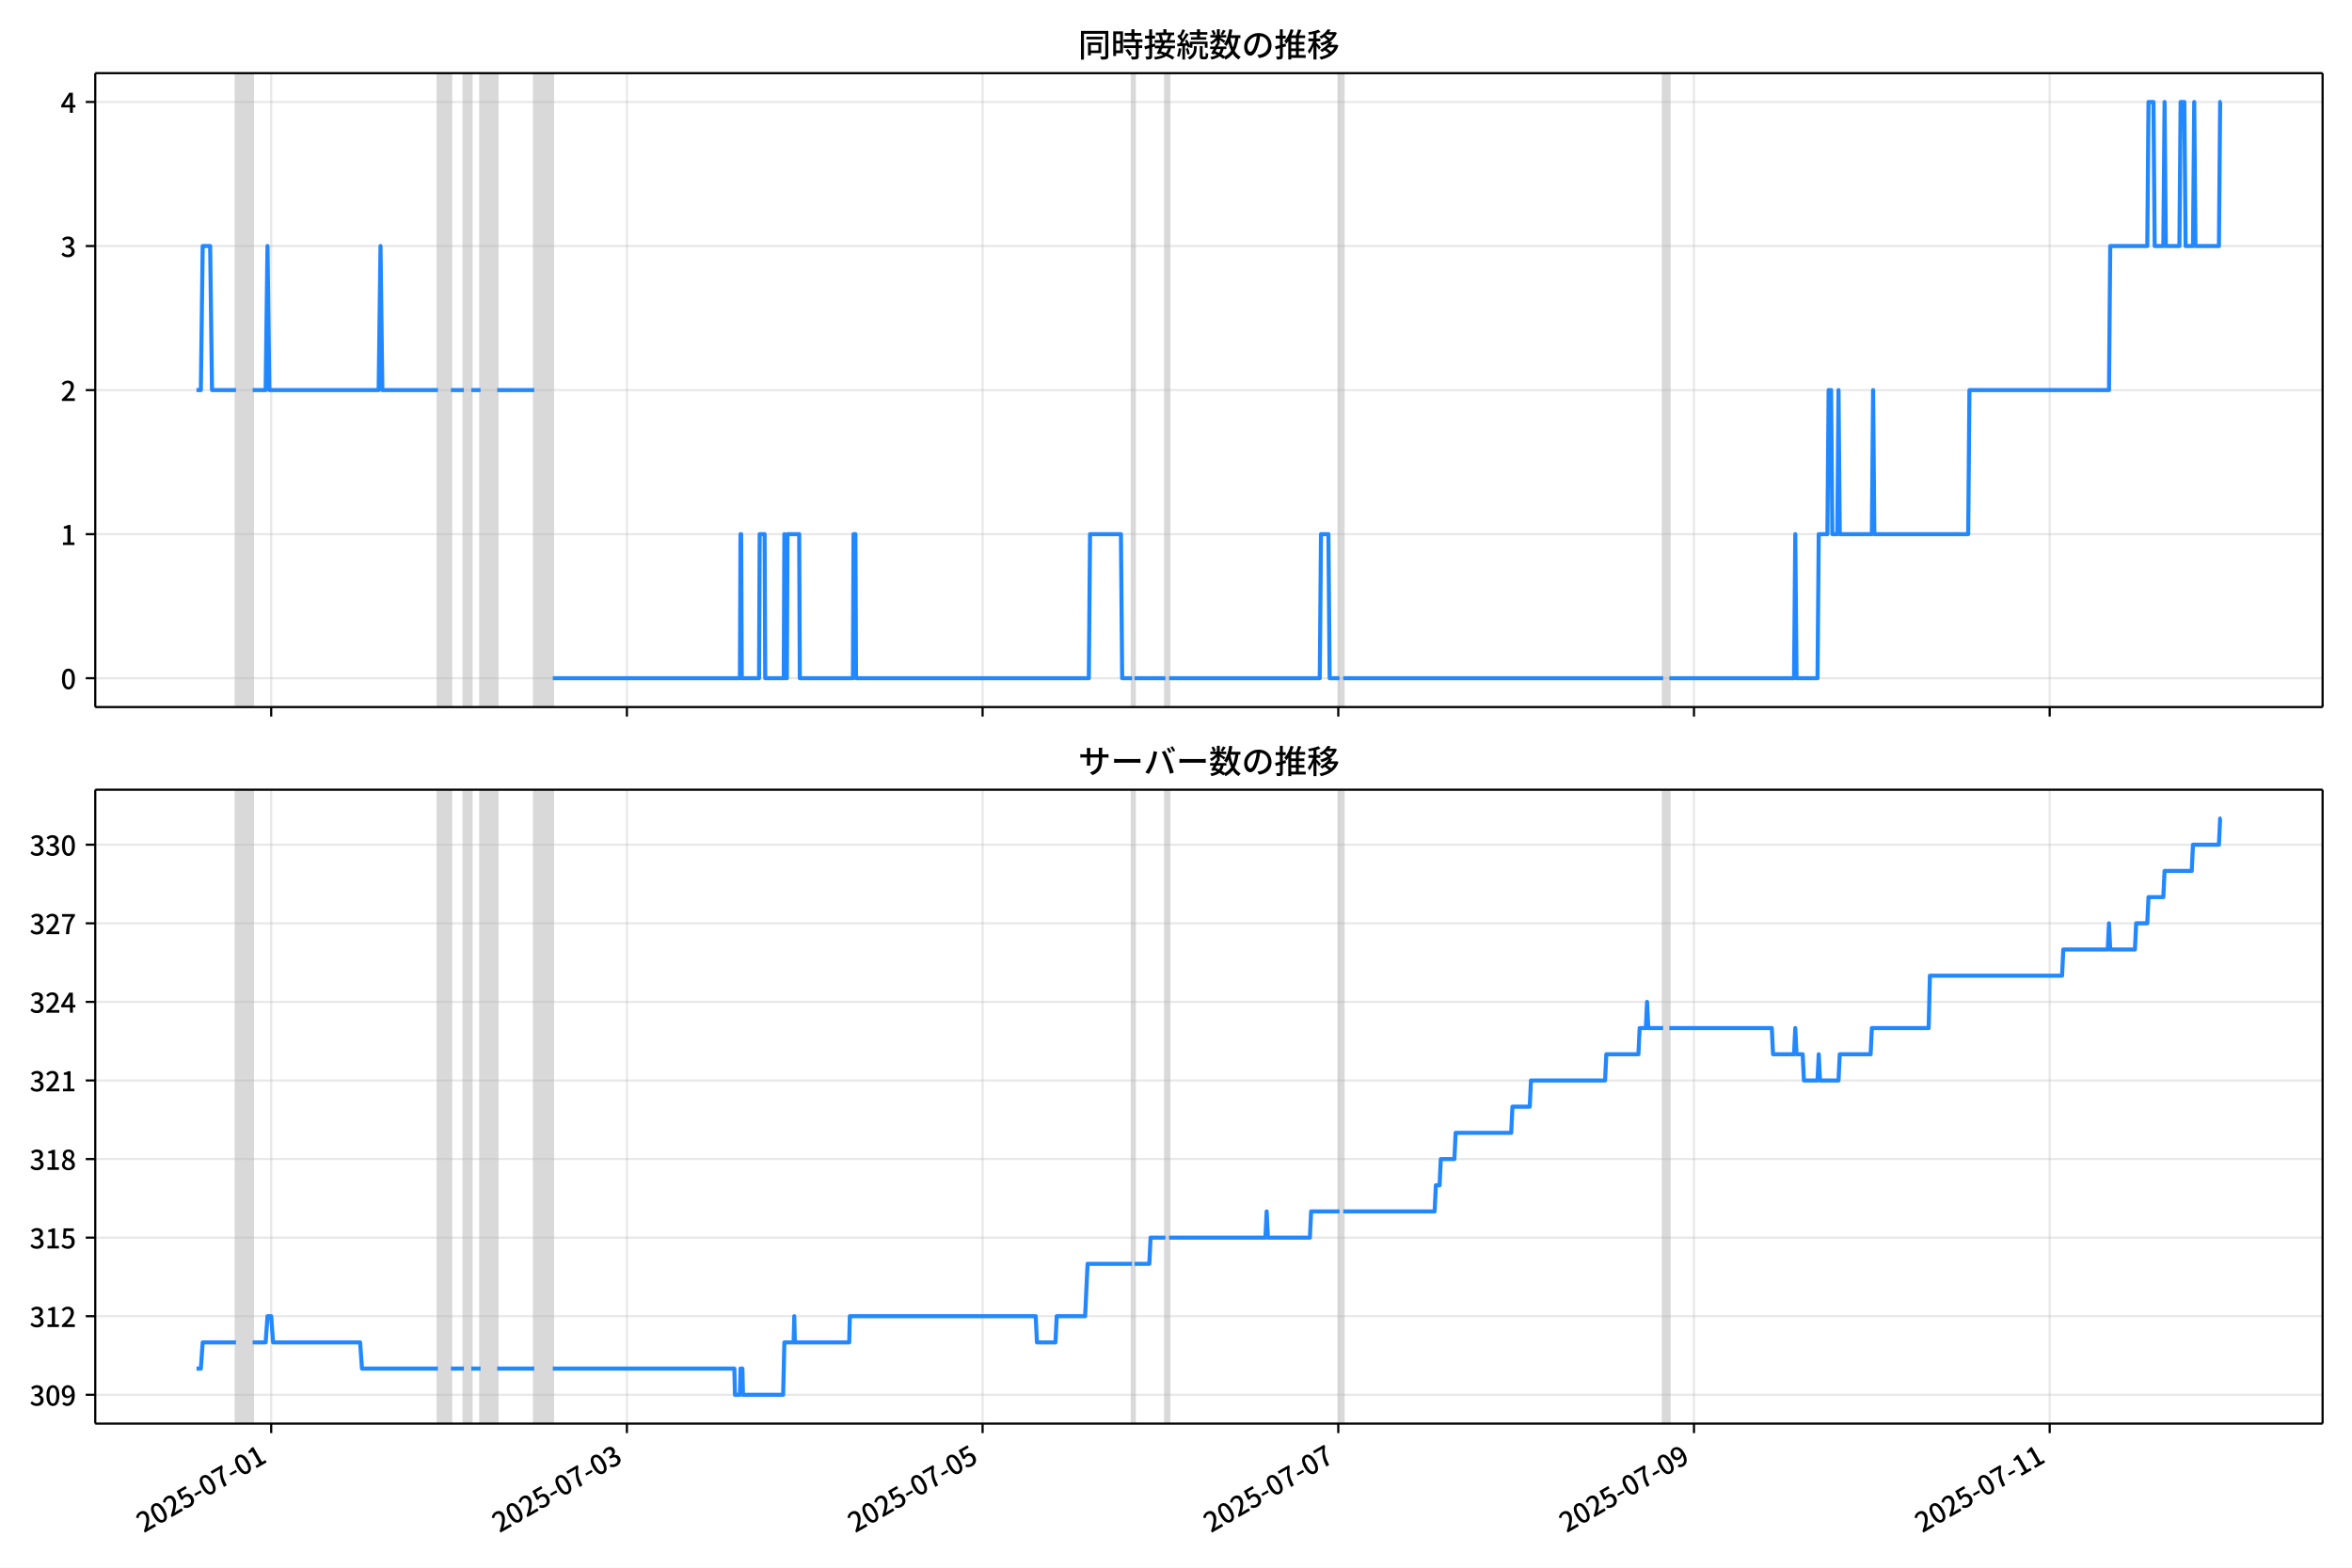
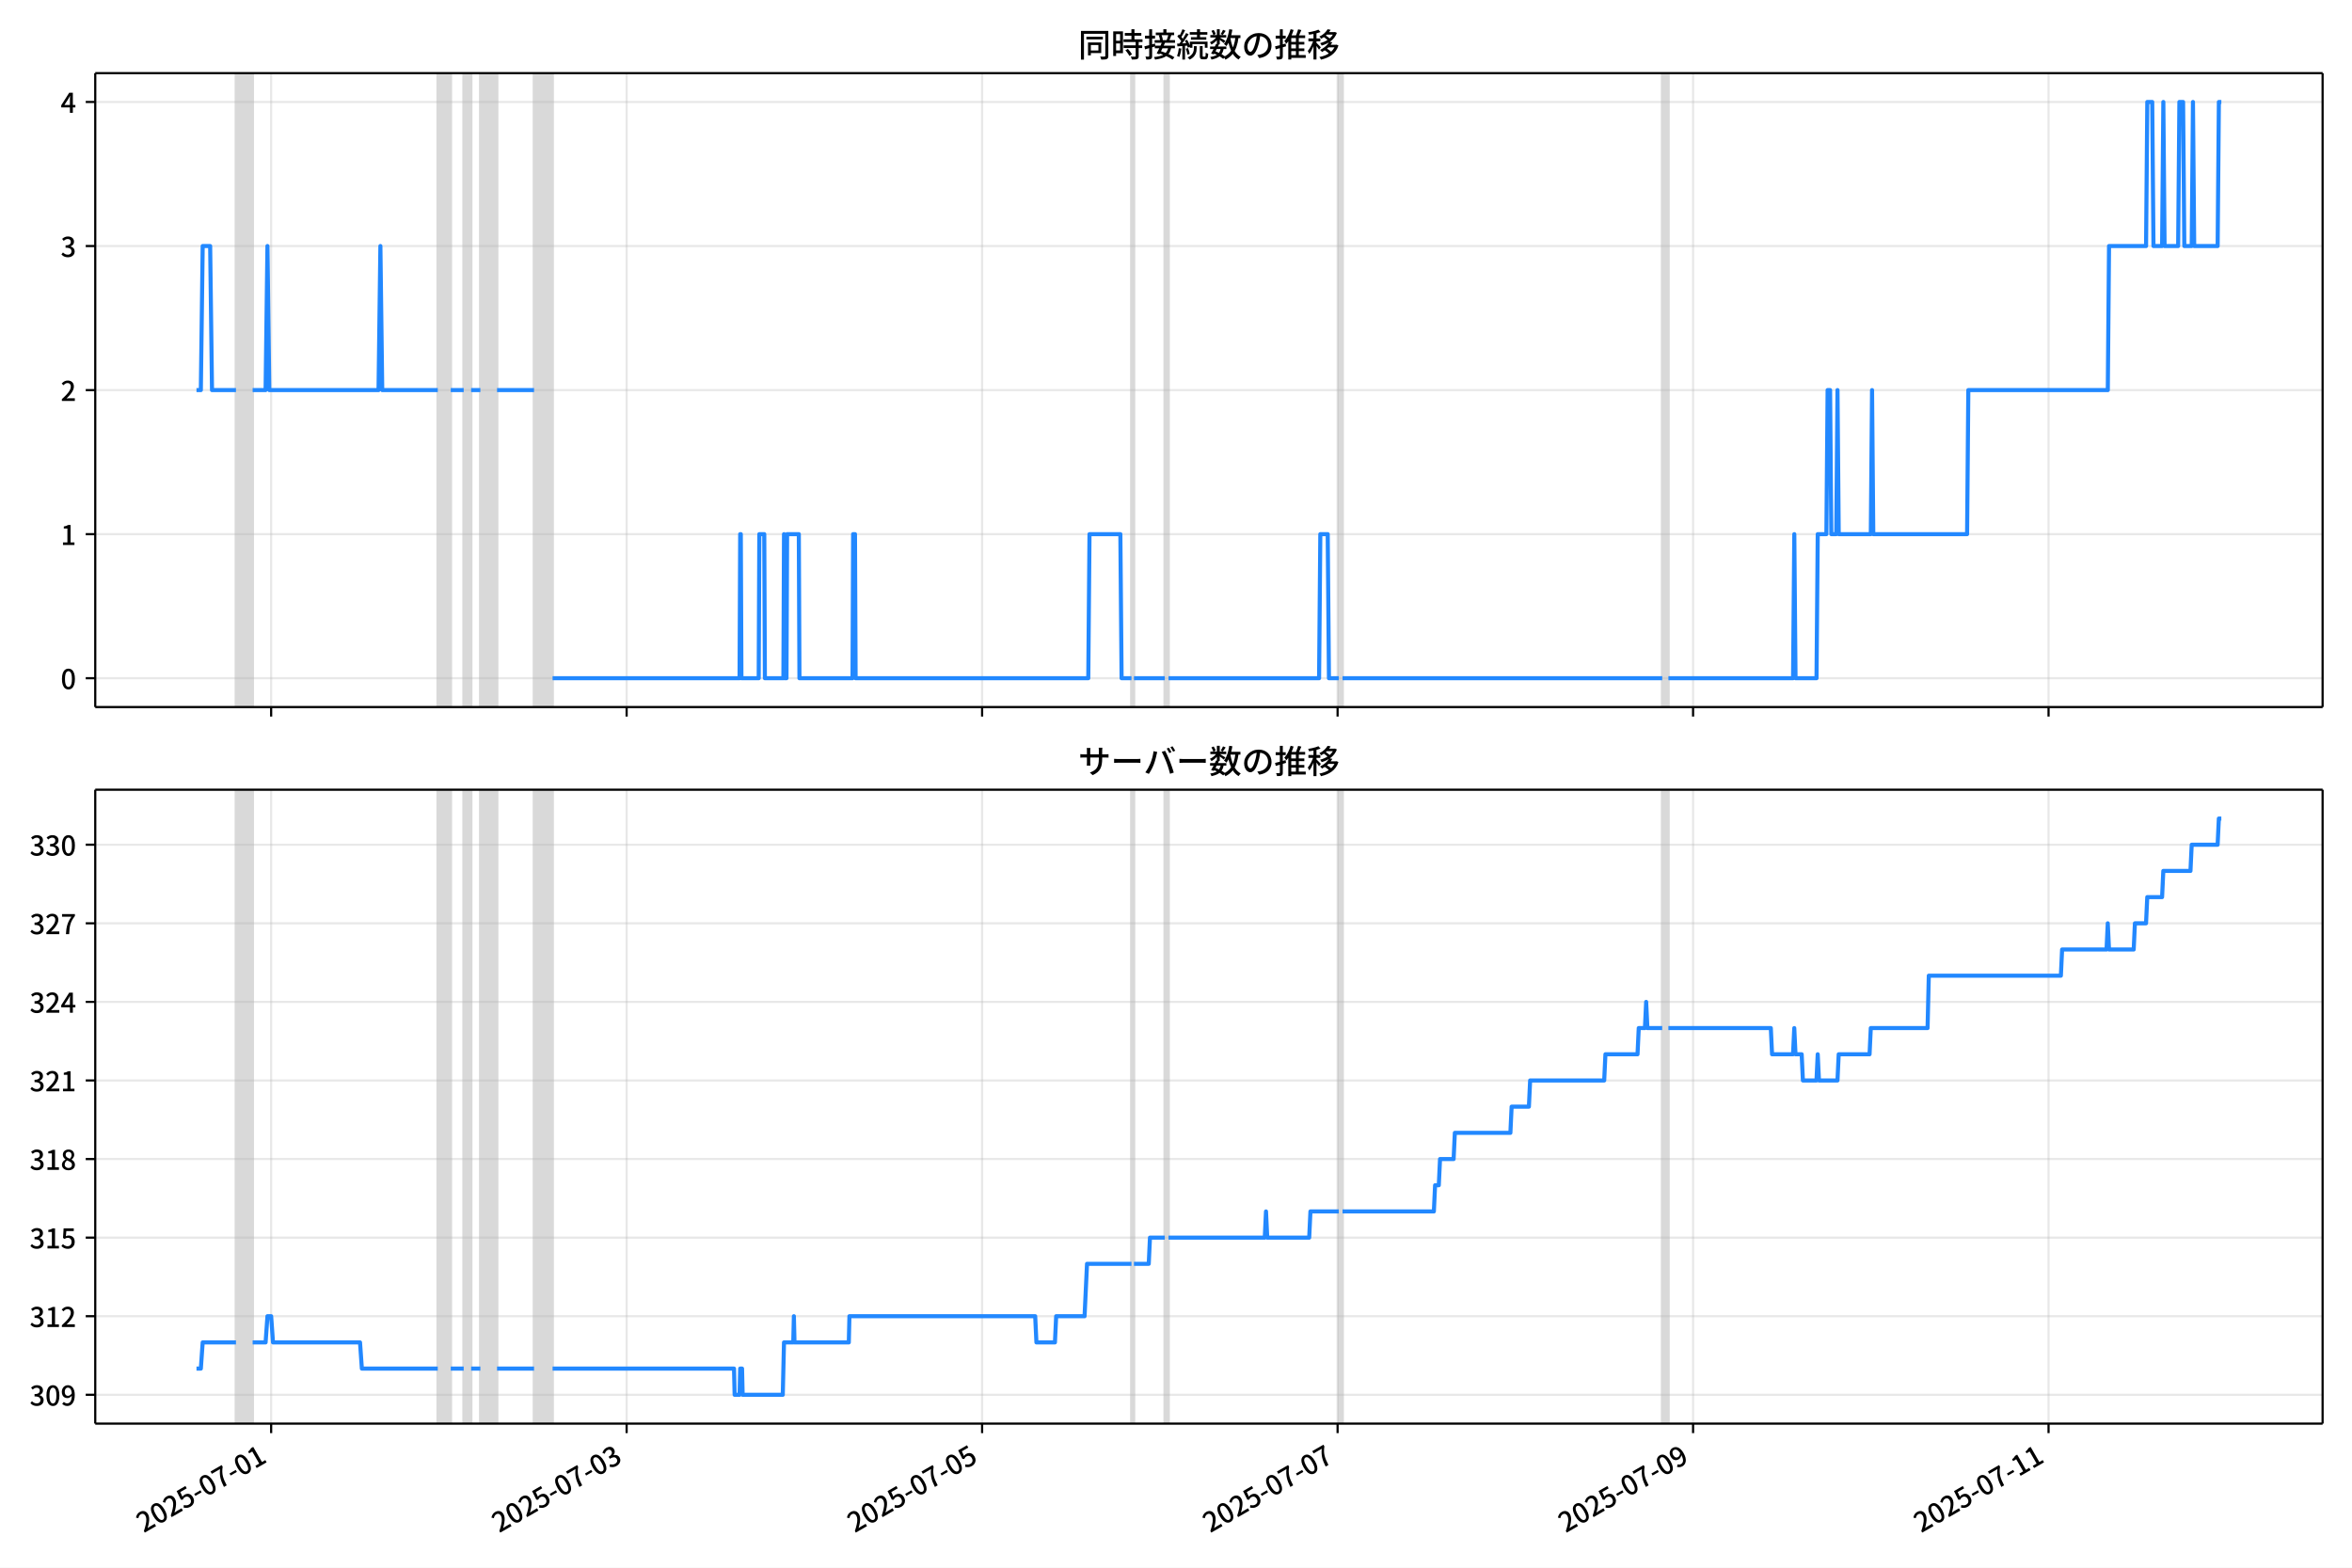
<svg xmlns="http://www.w3.org/2000/svg" xmlns:xlink="http://www.w3.org/1999/xlink" version="1.1" viewBox="0 0 864 576">
  <defs>
    <style type="text/css">*{stroke-linejoin: round; stroke-linecap: butt}</style>
  </defs>
  <g id="z">
    <g id="aa">
      <path d="m0 576h864v-576h-864z" fill="#fff" />
    </g>
    <g id="ab">
      <g id="ac">
        <path d="m34.99 259.78h818.21v-232.9h-818.21z" fill="#fff" />
      </g>
      <g id="ad">
-         <path d="m86.693 259.78h6.125v-232.9h-6.125z" clip-path="url(#b)" fill="#808080" opacity=".3" stroke="#808080" />
+         <path d="m86.684 259.78h6.121v-232.9h-6.121z" clip-path="url(#b)" fill="#808080" opacity=".3" stroke="#808080" />
      </g>
      <g id="ae">
-         <path d="m160.87 259.78h4.764v-232.9h-4.764z" clip-path="url(#b)" fill="#808080" opacity=".3" stroke="#808080" />
+         <path d="m160.82 259.78h4.761v-232.9h-4.761z" clip-path="url(#b)" fill="#808080" opacity=".3" stroke="#808080" />
      </g>
      <g id="af">
-         <path d="m170.4 259.78h2.722v-232.9h-2.722z" clip-path="url(#b)" fill="#808080" opacity=".3" stroke="#808080" />
+         <path d="m170.34 259.78h2.72v-232.9h-2.72z" clip-path="url(#b)" fill="#808080" opacity=".3" stroke="#808080" />
      </g>
      <g id="ag">
-         <path d="m176.52 259.78h6.125v-232.9h-6.125z" clip-path="url(#b)" fill="#808080" opacity=".3" stroke="#808080" />
+         <path d="m176.46 259.78h6.121v-232.9h-6.121z" clip-path="url(#b)" fill="#808080" opacity=".3" stroke="#808080" />
      </g>
      <g id="ah">
-         <path d="m196.26 259.78h6.805v-232.9h-6.805z" clip-path="url(#b)" fill="#808080" opacity=".3" stroke="#808080" />
+         <path d="m196.18 259.78h6.801v-232.9h-6.801z" clip-path="url(#b)" fill="#808080" opacity=".3" stroke="#808080" />
      </g>
      <g id="ai">
-         <path d="m415.85 259.78h.907v-232.9h-.907z" clip-path="url(#b)" fill="#808080" opacity=".3" stroke="#808080" />
+         <path d="m415.64 259.78h.907v-232.9h-.907z" clip-path="url(#b)" fill="#808080" opacity=".3" stroke="#808080" />
      </g>
      <g id="aj">
-         <path d="m428.1 259.78h1.361v-232.9h-1.361z" clip-path="url(#b)" fill="#808080" opacity=".3" stroke="#808080" />
+         <path d="m427.88 259.78h1.36v-232.9h-1.36z" clip-path="url(#b)" fill="#808080" opacity=".3" stroke="#808080" />
      </g>
      <g id="ak">
-         <path d="m492.07 259.78h1.361v-232.9h-1.361z" clip-path="url(#b)" fill="#808080" opacity=".3" stroke="#808080" />
+         <path d="m491.81 259.78h1.36v-232.9h-1.36z" clip-path="url(#b)" fill="#808080" opacity=".3" stroke="#808080" />
      </g>
      <g id="al">
-         <path d="m610.94 259.78h2.268v-232.9h-2.268z" clip-path="url(#b)" fill="#808080" opacity=".3" stroke="#808080" />
+         <path d="m610.61 259.78h2.267v-232.9h-2.267z" clip-path="url(#b)" fill="#808080" opacity=".3" stroke="#808080" />
      </g>
      <g id="am">
        <g id="an">
          <g id="ao">
-             <path d="m99.623 259.78v-232.9" clip-path="url(#b)" fill="none" stroke="#b0b0b0" stroke-linecap="square" stroke-opacity=".3" stroke-width=".8" />
+             <path d="m99.606 259.78v-232.9" clip-path="url(#b)" fill="none" stroke="#b0b0b0" stroke-linecap="square" stroke-opacity=".3" stroke-width=".8" />
          </g>
          <g id="ap">
            <defs>
              <path id="f" d="m0 0v3.5" stroke="#000" stroke-width=".8" />
            </defs>
-             <use x="99.623" y="259.778" stroke="#000000" stroke-width=".8" xlink:href="#f" />
+             <use x="99.606" y="259.778" stroke="#000000" stroke-width=".8" xlink:href="#f" />
          </g>
        </g>
        <g id="aq">
          <g id="ar">
-             <path d="m230.29 259.78v-232.9" clip-path="url(#b)" fill="none" stroke="#b0b0b0" stroke-linecap="square" stroke-opacity=".3" stroke-width=".8" />
+             <path d="m230.19 259.78v-232.9" clip-path="url(#b)" fill="none" stroke="#b0b0b0" stroke-linecap="square" stroke-opacity=".3" stroke-width=".8" />
          </g>
          <g id="as">
-             <use x="230.288" y="259.778" stroke="#000000" stroke-width=".8" xlink:href="#f" />
+             <use x="230.191" y="259.778" stroke="#000000" stroke-width=".8" xlink:href="#f" />
          </g>
        </g>
        <g id="at">
          <g id="au">
-             <path d="m360.95 259.78v-232.9" clip-path="url(#b)" fill="none" stroke="#b0b0b0" stroke-linecap="square" stroke-opacity=".3" stroke-width=".8" />
+             <path d="m360.78 259.78v-232.9" clip-path="url(#b)" fill="none" stroke="#b0b0b0" stroke-linecap="square" stroke-opacity=".3" stroke-width=".8" />
          </g>
          <g id="av">
-             <use x="360.952" y="259.778" stroke="#000000" stroke-width=".8" xlink:href="#f" />
+             <use x="360.776" y="259.778" stroke="#000000" stroke-width=".8" xlink:href="#f" />
          </g>
        </g>
        <g id="aw">
          <g id="ax">
-             <path d="m491.62 259.78v-232.9" clip-path="url(#b)" fill="none" stroke="#b0b0b0" stroke-linecap="square" stroke-opacity=".3" stroke-width=".8" />
+             <path d="m491.36 259.78v-232.9" clip-path="url(#b)" fill="none" stroke="#b0b0b0" stroke-linecap="square" stroke-opacity=".3" stroke-width=".8" />
          </g>
          <g id="ay">
-             <use x="491.616" y="259.778" stroke="#000000" stroke-width=".8" xlink:href="#f" />
+             <use x="491.361" y="259.778" stroke="#000000" stroke-width=".8" xlink:href="#f" />
          </g>
        </g>
        <g id="az">
          <g id="ba">
-             <path d="m622.28 259.78v-232.9" clip-path="url(#b)" fill="none" stroke="#b0b0b0" stroke-linecap="square" stroke-opacity=".3" stroke-width=".8" />
+             <path d="m621.95 259.78v-232.9" clip-path="url(#b)" fill="none" stroke="#b0b0b0" stroke-linecap="square" stroke-opacity=".3" stroke-width=".8" />
          </g>
          <g id="bb">
-             <use x="622.281" y="259.778" stroke="#000000" stroke-width=".8" xlink:href="#f" />
+             <use x="621.945" y="259.778" stroke="#000000" stroke-width=".8" xlink:href="#f" />
          </g>
        </g>
        <g id="bc">
          <g id="bd">
-             <path d="m752.94 259.78v-232.9" clip-path="url(#b)" fill="none" stroke="#b0b0b0" stroke-linecap="square" stroke-opacity=".3" stroke-width=".8" />
+             <path d="m752.53 259.78v-232.9" clip-path="url(#b)" fill="none" stroke="#b0b0b0" stroke-linecap="square" stroke-opacity=".3" stroke-width=".8" />
          </g>
          <g id="be">
-             <use x="752.945" y="259.778" stroke="#000000" stroke-width=".8" xlink:href="#f" />
+             <use x="752.53" y="259.778" stroke="#000000" stroke-width=".8" xlink:href="#f" />
          </g>
        </g>
      </g>
      <g id="bf">
        <g id="bg">
          <g id="bh">
            <path d="m34.99 249.19h818.21" clip-path="url(#b)" fill="none" stroke="#b0b0b0" stroke-linecap="square" stroke-opacity=".3" stroke-width=".8" />
          </g>
          <g id="bi">
            <defs>
              <path id="e" d="m0 0h-3.5" stroke="#000" stroke-width=".8" />
            </defs>
            <use x="34.99" y="249.191" stroke="#000000" stroke-width=".8" xlink:href="#e" />
          </g>
          <g id="bj">
            <g transform="translate(22.29 253.18) scale(.1 -.1)">
              <defs>
                <path id="c" transform="scale(.015625)" d="m1830-90q-460 0-806 275-346 276-535 823-188 547-188 1366 0 820 188 1357 189 538 535 803 346 266 806 266 461 0 800-269 340-269 528-803 189-534 189-1354 0-819-189-1366-188-547-528-823-339-275-800-275zm0 589q237 0 422 185 186 186 288 599 103 413 103 1091 0 679-103 1082-102 403-288 582-185 180-422 180-236 0-422-180-186-179-292-582-105-403-105-1082 0-678 105-1091 106-413 292-599 186-185 422-185z" />
              </defs>
              <use xlink:href="#c" />
            </g>
          </g>
        </g>
        <g id="bk">
          <g id="bl">
            <path d="m34.99 196.26h818.21" clip-path="url(#b)" fill="none" stroke="#b0b0b0" stroke-linecap="square" stroke-opacity=".3" stroke-width=".8" />
          </g>
          <g id="bm">
            <use x="34.99" y="196.26" stroke="#000000" stroke-width=".8" xlink:href="#e" />
          </g>
          <g id="bn">
            <g transform="translate(22.29 200.25) scale(.1 -.1)">
              <defs>
                <path id="k" transform="scale(.015625)" d="m544 0v608h1037v3277h-845v467q333 58 579 147 247 90 451 218h557v-4109h915v-608h-2694z" />
              </defs>
              <use xlink:href="#k" />
            </g>
          </g>
        </g>
        <g id="bo">
          <g id="bp">
            <path d="m34.99 143.33h818.21" clip-path="url(#b)" fill="none" stroke="#b0b0b0" stroke-linecap="square" stroke-opacity=".3" stroke-width=".8" />
          </g>
          <g id="bq">
            <use x="34.99" y="143.329" stroke="#000000" stroke-width=".8" xlink:href="#e" />
          </g>
          <g id="br">
            <g transform="translate(22.29 147.31) scale(.1 -.1)">
              <defs>
                <path id="d" transform="scale(.015625)" d="m282 0v429q697 621 1164 1136 468 515 701 956 234 442 234 826 0 256-87 451-86 196-262 301-176 106-445 106-275 0-506-151-230-150-422-368l-416 410q301 333 637 518 336 186 803 186 429 0 749-176t496-493 176-745q0-455-224-919t-615-935q-390-470-889-950 186 20 394 36t374 16h1184v-634h-3046z" />
              </defs>
              <use xlink:href="#d" />
            </g>
          </g>
        </g>
        <g id="bs">
          <g id="bt">
            <path d="m34.99 90.398h818.21" clip-path="url(#b)" fill="none" stroke="#b0b0b0" stroke-linecap="square" stroke-opacity=".3" stroke-width=".8" />
          </g>
          <g id="bu">
            <use x="34.99" y="90.398" stroke="#000000" stroke-width=".8" xlink:href="#e" />
          </g>
          <g id="bv">
            <g transform="translate(22.29 94.383) scale(.1 -.1)">
              <defs>
                <path id="h" transform="scale(.015625)" d="m1715-90q-371 0-656 90t-503 240q-217 150-377 323l359 474q211-205 479-359 269-153 634-153 269 0 467 92 199 93 311 266t112 423q0 256-125 451t-429 300q-304 106-835 106v551q467 0 732 105 266 106 384 291 119 186 119 423 0 307-192 489-192 183-531 183-269 0-503-119-233-118-438-316l-384 460q282 256 614 413 333 157 737 157 422 0 748-144 327-144 512-413 186-269 186-659 0-403-221-685-221-281-592-422v-26q269-70 490-227t349-400 128-557q0-422-215-726-214-304-573-468-358-163-787-163z" />
              </defs>
              <use xlink:href="#h" />
            </g>
          </g>
        </g>
        <g id="bw">
          <g id="bx">
            <path d="m34.99 37.466h818.21" clip-path="url(#b)" fill="none" stroke="#b0b0b0" stroke-linecap="square" stroke-opacity=".3" stroke-width=".8" />
          </g>
          <g id="by">
            <use x="34.99" y="37.466" stroke="#000000" stroke-width=".8" xlink:href="#e" />
          </g>
          <g id="bz">
            <g transform="translate(22.29 41.451) scale(.1 -.1)">
              <defs>
                <path id="p" transform="scale(.015625)" d="m2170 0v3072q0 192 12 457 13 266 20 458h-26q-90-179-183-365-92-185-195-364l-921-1415h2579v-576h-3328v493l1875 2957h858v-4717h-691z" />
              </defs>
              <use xlink:href="#p" />
            </g>
          </g>
        </g>
      </g>
      <g id="ca">
-         <path d="m72.181 143.33h1.598l.679-52.931h2.745l.682 52.931h8.808m6.125 0h4.764l.681-52.931.681 52.931h40.152l.681-52.931.681 52.931h20.416m4.764 0h4.764m2.722 0h3.403m6.125 0h13.611m6.805 105.86h68.735l.227-52.931h.227l.227 52.931h6.352l.227-52.931h1.815l.227 52.931h6.805l.227-52.931.227 52.931h.681l.227-52.931h4.31l.227 52.931h19.509l.227-52.931h.681l.227 52.931h85.522l.454-52.931h11.342l.454 52.931h3.63m.907 0h11.342m1.361 0h55.351l.454-52.931h2.722l.454 52.931h3.63m1.361 0h117.51m2.268 0h45.823l.454-52.931.454 52.931h7.713l.454-52.931h3.176l.454-52.931h.907l.454 52.931h1.815l.454-52.931.454 52.931h11.796l.454-52.931.454 52.931h34.481l.454-52.931h51.268l.454-52.931h13.611l.454-52.931h1.815l.454 52.931h3.176l.454-52.931.454 52.931h4.991l.454-52.931h1.361l.454 52.931h2.722l.454-52.931.454 52.931h8.62l.454-52.931h.454v0" clip-path="url(#b)" fill="none" stroke="#28f" stroke-linecap="square" stroke-width="1.5" />
+         <path d="m72.181 143.33h1.597l.679-52.931h2.743l.682 52.931h8.802m6.121 0h4.761l.68-52.931.68 52.931h40.128l.68-52.931.68 52.931h20.404m4.761 0h4.761m2.72 0h3.401m6.121 0h13.603m6.801 105.86h68.693l.227-52.931h.227l.227 52.931h6.348l.227-52.931h1.814l.227 52.931h6.801l.227-52.931.227 52.931h.68l.227-52.931h4.308l.227 52.931h19.497l.227-52.931h.68l.227 52.931h85.47l.453-52.931h11.335l.453 52.931h3.627m.907 0h11.335m1.36 0h55.317l.453-52.931h2.72l.453 52.931h3.627m1.36 0h117.44m2.267 0h45.795l.453-52.931.453 52.931h7.708l.453-52.931h3.174l.453-52.931h.907l.453 52.931h1.814l.453-52.931.453 52.931h11.789l.453-52.931.453 52.931h34.46l.453-52.931h51.236l.453-52.931h13.603l.453-52.931h1.814l.453 52.931h3.174l.453-52.931.453 52.931h4.988l.453-52.931h1.36l.453 52.931h2.72l.453-52.931.453 52.931h8.615l.453-52.931h.907v0" clip-path="url(#b)" fill="none" stroke="#28f" stroke-linecap="square" stroke-width="1.5" />
      </g>
      <g id="cb">
        <path d="m34.99 259.78v-232.9" fill="none" stroke="#000" stroke-linecap="square" stroke-width=".8" />
      </g>
      <g id="cc">
        <path d="m853.2 259.78v-232.9" fill="none" stroke="#000" stroke-linecap="square" stroke-width=".8" />
      </g>
      <g id="cd">
        <path d="m34.99 259.78h818.21" fill="none" stroke="#000" stroke-linecap="square" stroke-width=".8" />
      </g>
      <g id="ce">
        <path d="m34.99 26.88h818.21" fill="none" stroke="#000" stroke-linecap="square" stroke-width=".8" />
      </g>
      <g id="cf">
        <g transform="translate(396.1 20.88) scale(.12 -.12)">
          <defs>
            <path id="v" transform="scale(.015625)" d="m1587 3936h3232v-518h-3232v518zm320-1114h557v-2534h-557v2534zm301 0h2291v-2086h-2291v512h1734v1069h-1734v505zm-1683 2260h5113v-570h-4524v-5056h-589v5626zm4768 0h595v-4896q0-250-67-397t-227-218q-160-77-426-96t-675-19q-13 83-45 192t-77 218q-45 108-89 185 281-13 527-13 247 0 330 0 83 7 118 42 36 35 36 112v4890z" />
            <path id="t" transform="scale(.015625)" d="m2714 4672h3238v-525h-3238v525zm-244-1235h3712v-538h-3712v538zm20-1184h3635v-531h-3635v531zm1523 3155h595v-2310h-595v2310zm832-2451h589v-2823q0-230-61-364-61-135-227-199-167-70-423-86t-633-16q-20 121-78 285-57 163-121 284 275-6 509-9t310-3q77 6 106 28 29 23 29 93v2810zm-2023-1677 487 282q153-160 313-352t294-381q135-189 206-343l-519-313q-64 153-189 348-124 196-278 394-154 199-314 365zm-2086 3718h1619v-4281h-1619v544h1056v3187h-1056v550zm32-1843h1293v-537h-1293v537zm-320 1843h563v-4832h-563v4832z" />
            <path id="u" transform="scale(.015625)" d="m3866 5408h614v-870h-614v870zm-1479-653h3597v-518h-3597v518zm-230-1485h4e3v-518h-4e3v518zm825 922 519 102q64-160 121-342 58-182 96-352 39-170 45-304l-544-128q-6 134-42 313-35 180-83 365-48 186-112 346zm1856 109 589-71q-96-275-202-557-105-281-195-486l-518 77q58 147 122 329 64 183 118 372t86 336zm-2643-2106h3943v-518h-3943v518zm1408 685 602-115q-167-371-362-784t-390-797-362-685l-525 179q160 288 346 666t368 784 323 752zm-659-2157 358 403q352-102 733-240 381-137 752-304 371-166 697-336 327-169 558-329l-384-461q-218 160-532 336-313 176-685 345-371 170-755 323-384 154-742 263zm1894 1114 583-71q-122-550-353-944-230-393-604-662t-922-435q-547-167-1296-269-25 128-93 269-67 141-137 230 678 64 1168 192t819 349q330 221 531 550 202 330 304 791zm-4684 217q396 90 953 240 557 151 1120 311l77-544q-525-154-1053-311-528-156-963-284l-134 588zm121 2093h1965v-563h-1965v563zm819 1248h576v-5229q0-236-51-374t-192-208q-141-77-355-99-214-23-541-16-13 115-64 288t-109 294q205-6 381-6t234 0q64 0 92 28 29 29 29 93v5229z" />
            <path id="s" transform="scale(.015625)" d="m4058 5408h595v-1798h-595v1798zm-1415-563h3443v-499h-3443v499zm231-992h3008v-499h-3008v499zm-224-877h3475v-1203h-531v729h-2432v-729h-512v1203zm1964-877h551v-1881q0-122 22-157 23-35 106-35 25 0 92 0 68 0 135 0t99 0q51 0 83 54t45 224 19 515q90-70 234-131t259-93q-19-429-83-662-64-234-183-326-118-93-316-93-39 0-103 0t-134 0-138 0q-67 0-99 0-237 0-365 64t-176 218q-48 153-48 422v1881zm-1164-6h550v-455q0-243-48-528-48-284-186-579-137-294-409-572-272-279-727-503-70 90-192 208-121 118-230 195 416 205 665 438 250 234 371 474 122 240 164 467 42 228 42 413v442zm-2240 3309 524-192q-121-244-259-503-137-259-275-496t-259-416l-410 173q122 186 246 438 125 253 240 515 116 263 193 481zm716-743 500-230q-224-359-496-756-272-396-548-764-275-368-518-650l-358 205q179 211 377 483 199 272 387 569 189 298 358 592 170 295 298 551zm-1721-665 307 403q166-154 339-340 173-185 320-364t224-327l-326-460q-77 160-218 348-141 189-314 384-172 196-332 356zm1485-832 435 179q128-211 249-458 122-246 215-474 93-227 137-412l-473-211q-32 185-119 422-86 237-201 486-115 250-243 468zm-1530-583q422 26 998 54 576 29 1184 68l7-499q-570-45-1127-84-556-38-992-70l-70 531zm1702-992 436 135q121-276 214-596t118-556l-454-148q-26 237-112 563-86 327-202 602zm-1363 109 499-83q-57-455-163-897-105-441-253-748-51 32-134 73-83 42-170 83-86 42-144 62 148 294 234 697t131 813zm691 627h525v-2861h-525v2861z" />
            <path id="m" transform="scale(.015625)" d="m224 2022h3187v-499h-3187v499zm51 2247h3111v-487h-3111v487zm1127-1735 563-121q-154-320-333-672t-352-679q-173-326-326-582l-532 173q148 243 324 566t345 669q170 346 311 646zm934-832 563-64q-89-480-262-838t-461-614-701-432-976-298q-25 128-99 269t-157 237q659 102 1085 303 426 202 666 554t342 883zm422 3597 519-211q-147-218-298-436-150-217-278-377l-403 186q121 173 252 413 132 240 208 425zm-1203 109h563v-2957h-563v2957zm-1075-320 448 186q134-192 246-420 112-227 157-393l-467-211q-38 172-147 406t-237 432zm1094-1050 397-236q-160-263-400-529-240-265-519-489-278-224-553-378-51 103-141 237-89 135-179 218 269 109 534 294 266 186 493 416 228 231 368 467zm487-204q83-45 246-145 163-99 352-211t346-211 221-150l-327-423q-83 77-230 198-147 122-317 253-170 132-327 250-156 119-259 189l295 250zm1798 396h2311v-556h-2311v556zm115 1178 615-90q-103-640-263-1235t-384-1101q-224-505-512-889-44 57-134 134t-186 157-166 125q275 339 473 796 199 458 340 995 141 538 217 1108zm1223-1510 614-58q-147-1101-445-1940-297-838-813-1443-515-604-1321-1014-26 71-90 177-64 105-134 208-70 102-128 159 742 346 1212 880 471 535 730 1290 260 755 375 1741zm-1005-135q134-851 387-1597 253-745 659-1305 407-560 1002-874-70-57-154-150-83-93-154-189-70-96-121-179-633 371-1056 988-422 618-688 1434-265 816-425 1783l550 89zm-3309-3065 327 416q377-148 754-330 378-182 701-378 324-195 548-368l-416-435q-211 179-519 378-307 198-666 383-358 186-729 334z" />
            <path id="r" transform="scale(.015625)" d="m3686 4378q-64-493-163-1041-99-547-265-1084-192-653-432-1104t-522-688-595-237q-320 0-596 221-275 221-448 621-172 400-172 931 0 537 220 1017 221 480 611 851 391 372 909 583 519 211 1121 211 576 0 1040-186 464-185 793-515 330-329 502-771 173-441 173-941 0-672-278-1194-278-521-816-851-538-329-1318-444l-378 601q166 20 307 42t263 48q307 70 585 217 279 148 496 375 218 227 342 534 125 308 125 692t-122 713q-121 330-358 573-236 243-582 380-346 138-781 138-525 0-935-186-409-185-694-489-284-304-432-656-147-352-147-678 0-365 89-605 90-240 224-355 135-115 276-115t288 144 297 457q151 314 298 800 147 461 246 982 100 522 145 1021l684-12z" />
            <path id="n" transform="scale(.015625)" d="m2995 2925h2893v-519h-2893v519zm0-1280h2893v-519h-2893v519zm-64-1299h3232v-557h-3232v557zm1312 3577h563v-3763h-563v3763zm429 1466 634-141q-154-390-340-794-185-403-339-684l-512 140q103 199 208 458 106 259 195 528 90 269 154 493zm-1472 25 582-147q-153-518-371-1018-217-499-483-931t-573-758q-38 64-109 160-70 96-147 198-77 103-141 160 416 416 733 1034t509 1302zm128-1203h2720v-537h-2720v-4205h-582v4422l313 320h269zm-3174-2157q396 90 953 240 557 151 1120 311l77-544q-525-154-1053-311-528-156-963-284l-134 588zm121 2093h1965v-563h-1965v563zm819 1248h576v-5229q0-236-51-374t-192-208q-141-77-355-99-214-23-541-16-13 115-64 288t-109 294q205-6 381-6t234 0q64 0 92 28 29 29 29 93v5229z" />
            <path id="l" transform="scale(.015625)" d="m4051 5402 595-109q-281-493-729-941t-1107-806q-39 64-106 144t-141 153q-73 74-137 119 608 288 1011 678t614 762zm-77-557h1511v-493h-1863l352 493zm1293 0h109l109 25 384-179q-192-505-496-905t-695-701q-390-301-845-519-454-217-947-358-44 109-137 253t-176 227q448 109 867 294 419 186 777 445 359 259 631 592t419 730v96zm-1990-954 377 307q167-96 336-218 170-121 320-249 151-128 247-237l-397-332q-90 108-237 236t-317 259q-169 132-329 234zm1107-934 595-109q-307-538-803-1031-496-492-1232-876-38 64-102 144t-138 156q-74 77-138 116 455 217 807 483t604 554q253 288 407 563zm-90-589h1460v-506h-1818l358 506zm1268 0h121l109 26 384-167q-192-614-531-1075t-787-794q-448-332-983-553-534-221-1129-355-45 115-132 269-86 153-176 249 551 96 1043 285 493 189 903 473 410 285 714 669t464 883v90zm-2132-1056 410 339q186-102 384-237 198-134 371-275t282-269l-435-371q-103 128-270 272-166 144-361 288t-381 253zm-2150 3533h589v-5376h-589v5376zm-992-1242h2336v-569h-2336v569zm1024-224 365-160q-96-339-231-707-134-368-291-727-157-358-336-672-179-313-365-537-44 128-134 291t-160 272q173 192 339 457 167 266 323 570 157 304 282 618t208 595zm941 1946 416-467q-314-122-695-221-380-99-784-173-403-74-780-131-20 102-71 236-51 135-102 231 358 58 732 138 375 80 711 179t573 208zm-397-2579q58-45 179-170 122-125 266-266 144-140 259-265t160-183l-352-473q-58 102-157 255-99 154-218 317-118 164-227 311-108 147-185 237l275 237z" />
          </defs>
          <use xlink:href="#v" />
          <use transform="translate(100)" xlink:href="#t" />
          <use transform="translate(200)" xlink:href="#u" />
          <use transform="translate(300)" xlink:href="#s" />
          <use transform="translate(400)" xlink:href="#m" />
          <use transform="translate(500)" xlink:href="#r" />
          <use transform="translate(600)" xlink:href="#n" />
          <use transform="translate(700)" xlink:href="#l" />
        </g>
      </g>
    </g>
    <g id="cg">
      <g id="ch">
        <path d="m34.99 523.06h818.21v-232.9h-818.21z" fill="#fff" />
      </g>
      <g id="ci">
-         <path d="m86.693 523.06h6.125v-232.9h-6.125z" clip-path="url(#a)" fill="#808080" opacity=".3" stroke="#808080" />
+         <path d="m86.684 523.06h6.121v-232.9h-6.121z" clip-path="url(#a)" fill="#808080" opacity=".3" stroke="#808080" />
      </g>
      <g id="cj">
-         <path d="m160.87 523.06h4.764v-232.9h-4.764z" clip-path="url(#a)" fill="#808080" opacity=".3" stroke="#808080" />
+         <path d="m160.82 523.06h4.761v-232.9h-4.761z" clip-path="url(#a)" fill="#808080" opacity=".3" stroke="#808080" />
      </g>
      <g id="ck">
-         <path d="m170.4 523.06h2.722v-232.9h-2.722z" clip-path="url(#a)" fill="#808080" opacity=".3" stroke="#808080" />
+         <path d="m170.34 523.06h2.72v-232.9h-2.72z" clip-path="url(#a)" fill="#808080" opacity=".3" stroke="#808080" />
      </g>
      <g id="cl">
-         <path d="m176.52 523.06h6.125v-232.9h-6.125z" clip-path="url(#a)" fill="#808080" opacity=".3" stroke="#808080" />
+         <path d="m176.46 523.06h6.121v-232.9h-6.121z" clip-path="url(#a)" fill="#808080" opacity=".3" stroke="#808080" />
      </g>
      <g id="cm">
-         <path d="m196.26 523.06h6.805v-232.9h-6.805z" clip-path="url(#a)" fill="#808080" opacity=".3" stroke="#808080" />
+         <path d="m196.18 523.06h6.801v-232.9h-6.801z" clip-path="url(#a)" fill="#808080" opacity=".3" stroke="#808080" />
      </g>
      <g id="cn">
-         <path d="m415.85 523.06h.907v-232.9h-.907z" clip-path="url(#a)" fill="#808080" opacity=".3" stroke="#808080" />
+         <path d="m415.64 523.06h.907v-232.9h-.907z" clip-path="url(#a)" fill="#808080" opacity=".3" stroke="#808080" />
      </g>
      <g id="co">
-         <path d="m428.1 523.06h1.361v-232.9h-1.361z" clip-path="url(#a)" fill="#808080" opacity=".3" stroke="#808080" />
+         <path d="m427.88 523.06h1.36v-232.9h-1.36z" clip-path="url(#a)" fill="#808080" opacity=".3" stroke="#808080" />
      </g>
      <g id="cp">
-         <path d="m492.07 523.06h1.361v-232.9h-1.361z" clip-path="url(#a)" fill="#808080" opacity=".3" stroke="#808080" />
+         <path d="m491.81 523.06h1.36v-232.9h-1.36z" clip-path="url(#a)" fill="#808080" opacity=".3" stroke="#808080" />
      </g>
      <g id="cq">
-         <path d="m610.94 523.06h2.268v-232.9h-2.268z" clip-path="url(#a)" fill="#808080" opacity=".3" stroke="#808080" />
+         <path d="m610.61 523.06h2.267v-232.9h-2.267z" clip-path="url(#a)" fill="#808080" opacity=".3" stroke="#808080" />
      </g>
      <g id="cr">
        <g id="cs">
          <g id="ct">
-             <path d="m99.623 523.06v-232.9" clip-path="url(#a)" fill="none" stroke="#b0b0b0" stroke-linecap="square" stroke-opacity=".3" stroke-width=".8" />
+             <path d="m99.606 523.06v-232.9" clip-path="url(#a)" fill="none" stroke="#b0b0b0" stroke-linecap="square" stroke-opacity=".3" stroke-width=".8" />
          </g>
          <g id="cu">
-             <use x="99.623" y="523.055" stroke="#000000" stroke-width=".8" xlink:href="#f" />
+             <use x="99.606" y="523.055" stroke="#000000" stroke-width=".8" xlink:href="#f" />
          </g>
          <g id="cv">
-             <g transform="translate(52.834 563.33) rotate(-30) scale(.1 -.1)">
+             <g transform="translate(52.817 563.33) rotate(-30) scale(.1 -.1)">
              <defs>
                <path id="j" transform="scale(.015625)" d="m1715-90q-365 0-653 90t-506 237q-217 147-383 307l352 480q134-134 294-246t361-183q202-70 452-70 262 0 473 118 212 119 333 346 122 227 122 541 0 460-247 716-246 256-649 256-224 0-384-64t-365-198l-365 237 141 2240h2387v-627h-1747l-109-1204q154 77 307 118 154 42 340 42 397 0 723-160t518-490q192-329 192-847 0-519-224-887t-586-560q-361-192-777-192z" />
                <path id="g" transform="scale(.015625)" d="m301 1536v544h1689v-544h-1689z" />
                <path id="i" transform="scale(.015625)" d="m1235 0q32 646 109 1187t224 1024 384 941 576 938h-2208v627h3027v-455q-409-512-665-989-256-476-397-969t-205-1053-90-1251h-755z" />
              </defs>
              <use xlink:href="#d" />
              <use transform="translate(57)" xlink:href="#c" />
              <use transform="translate(114)" xlink:href="#d" />
              <use transform="translate(171)" xlink:href="#j" />
              <use transform="translate(228)" xlink:href="#g" />
              <use transform="translate(263.7)" xlink:href="#c" />
              <use transform="translate(320.7)" xlink:href="#i" />
              <use transform="translate(377.7)" xlink:href="#g" />
              <use transform="translate(413.4)" xlink:href="#c" />
              <use transform="translate(470.4)" xlink:href="#k" />
            </g>
          </g>
        </g>
        <g id="cw">
          <g id="cx">
-             <path d="m230.29 523.06v-232.9" clip-path="url(#a)" fill="none" stroke="#b0b0b0" stroke-linecap="square" stroke-opacity=".3" stroke-width=".8" />
+             <path d="m230.19 523.06v-232.9" clip-path="url(#a)" fill="none" stroke="#b0b0b0" stroke-linecap="square" stroke-opacity=".3" stroke-width=".8" />
          </g>
          <g id="cy">
-             <use x="230.288" y="523.055" stroke="#000000" stroke-width=".8" xlink:href="#f" />
+             <use x="230.191" y="523.055" stroke="#000000" stroke-width=".8" xlink:href="#f" />
          </g>
          <g id="cz">
-             <g transform="translate(183.5 563.33) rotate(-30) scale(.1 -.1)">
+             <g transform="translate(183.4 563.33) rotate(-30) scale(.1 -.1)">
              <use xlink:href="#d" />
              <use transform="translate(57)" xlink:href="#c" />
              <use transform="translate(114)" xlink:href="#d" />
              <use transform="translate(171)" xlink:href="#j" />
              <use transform="translate(228)" xlink:href="#g" />
              <use transform="translate(263.7)" xlink:href="#c" />
              <use transform="translate(320.7)" xlink:href="#i" />
              <use transform="translate(377.7)" xlink:href="#g" />
              <use transform="translate(413.4)" xlink:href="#c" />
              <use transform="translate(470.4)" xlink:href="#h" />
            </g>
          </g>
        </g>
        <g id="da">
          <g id="db">
-             <path d="m360.95 523.06v-232.9" clip-path="url(#a)" fill="none" stroke="#b0b0b0" stroke-linecap="square" stroke-opacity=".3" stroke-width=".8" />
+             <path d="m360.78 523.06v-232.9" clip-path="url(#a)" fill="none" stroke="#b0b0b0" stroke-linecap="square" stroke-opacity=".3" stroke-width=".8" />
          </g>
          <g id="dc">
-             <use x="360.952" y="523.055" stroke="#000000" stroke-width=".8" xlink:href="#f" />
+             <use x="360.776" y="523.055" stroke="#000000" stroke-width=".8" xlink:href="#f" />
          </g>
          <g id="dd">
-             <g transform="translate(314.16 563.33) rotate(-30) scale(.1 -.1)">
+             <g transform="translate(313.99 563.33) rotate(-30) scale(.1 -.1)">
              <use xlink:href="#d" />
              <use transform="translate(57)" xlink:href="#c" />
              <use transform="translate(114)" xlink:href="#d" />
              <use transform="translate(171)" xlink:href="#j" />
              <use transform="translate(228)" xlink:href="#g" />
              <use transform="translate(263.7)" xlink:href="#c" />
              <use transform="translate(320.7)" xlink:href="#i" />
              <use transform="translate(377.7)" xlink:href="#g" />
              <use transform="translate(413.4)" xlink:href="#c" />
              <use transform="translate(470.4)" xlink:href="#j" />
            </g>
          </g>
        </g>
        <g id="de">
          <g id="df">
-             <path d="m491.62 523.06v-232.9" clip-path="url(#a)" fill="none" stroke="#b0b0b0" stroke-linecap="square" stroke-opacity=".3" stroke-width=".8" />
+             <path d="m491.36 523.06v-232.9" clip-path="url(#a)" fill="none" stroke="#b0b0b0" stroke-linecap="square" stroke-opacity=".3" stroke-width=".8" />
          </g>
          <g id="dg">
-             <use x="491.616" y="523.055" stroke="#000000" stroke-width=".8" xlink:href="#f" />
+             <use x="491.361" y="523.055" stroke="#000000" stroke-width=".8" xlink:href="#f" />
          </g>
          <g id="dh">
-             <g transform="translate(444.83 563.33) rotate(-30) scale(.1 -.1)">
+             <g transform="translate(444.57 563.33) rotate(-30) scale(.1 -.1)">
              <use xlink:href="#d" />
              <use transform="translate(57)" xlink:href="#c" />
              <use transform="translate(114)" xlink:href="#d" />
              <use transform="translate(171)" xlink:href="#j" />
              <use transform="translate(228)" xlink:href="#g" />
              <use transform="translate(263.7)" xlink:href="#c" />
              <use transform="translate(320.7)" xlink:href="#i" />
              <use transform="translate(377.7)" xlink:href="#g" />
              <use transform="translate(413.4)" xlink:href="#c" />
              <use transform="translate(470.4)" xlink:href="#i" />
            </g>
          </g>
        </g>
        <g id="di">
          <g id="dj">
-             <path d="m622.28 523.06v-232.9" clip-path="url(#a)" fill="none" stroke="#b0b0b0" stroke-linecap="square" stroke-opacity=".3" stroke-width=".8" />
+             <path d="m621.95 523.06v-232.9" clip-path="url(#a)" fill="none" stroke="#b0b0b0" stroke-linecap="square" stroke-opacity=".3" stroke-width=".8" />
          </g>
          <g id="dk">
-             <use x="622.281" y="523.055" stroke="#000000" stroke-width=".8" xlink:href="#f" />
+             <use x="621.945" y="523.055" stroke="#000000" stroke-width=".8" xlink:href="#f" />
          </g>
          <g id="dl">
-             <g transform="translate(575.49 563.33) rotate(-30) scale(.1 -.1)">
+             <g transform="translate(575.16 563.33) rotate(-30) scale(.1 -.1)">
              <defs>
                <path id="o" transform="scale(.015625)" d="m1562-90q-410 0-708 150-297 151-502 356l403 461q141-160 346-256t422-96q224 0 425 102 202 103 352 333 151 230 237 614 87 384 87 941 0 589-115 970t-323 563-496 182q-205 0-372-118-166-118-262-336t-96-525q0-301 86-512 87-211 259-323 173-112 417-112 224 0 460 141 237 141 448 461l32-544q-134-180-313-314t-371-208-384-74q-391 0-689 166-297 167-467 496-169 330-169 823 0 467 195 816t515 541 698 192q339 0 636-138 298-137 519-419 221-281 349-710t128-1018q0-691-141-1187t-391-807q-249-310-563-461-313-150-652-150z" />
              </defs>
              <use xlink:href="#d" />
              <use transform="translate(57)" xlink:href="#c" />
              <use transform="translate(114)" xlink:href="#d" />
              <use transform="translate(171)" xlink:href="#j" />
              <use transform="translate(228)" xlink:href="#g" />
              <use transform="translate(263.7)" xlink:href="#c" />
              <use transform="translate(320.7)" xlink:href="#i" />
              <use transform="translate(377.7)" xlink:href="#g" />
              <use transform="translate(413.4)" xlink:href="#c" />
              <use transform="translate(470.4)" xlink:href="#o" />
            </g>
          </g>
        </g>
        <g id="dm">
          <g id="dn">
-             <path d="m752.94 523.06v-232.9" clip-path="url(#a)" fill="none" stroke="#b0b0b0" stroke-linecap="square" stroke-opacity=".3" stroke-width=".8" />
+             <path d="m752.53 523.06v-232.9" clip-path="url(#a)" fill="none" stroke="#b0b0b0" stroke-linecap="square" stroke-opacity=".3" stroke-width=".8" />
          </g>
          <g id="do">
-             <use x="752.945" y="523.055" stroke="#000000" stroke-width=".8" xlink:href="#f" />
+             <use x="752.53" y="523.055" stroke="#000000" stroke-width=".8" xlink:href="#f" />
          </g>
          <g id="dp">
-             <g transform="translate(706.16 563.33) rotate(-30) scale(.1 -.1)">
+             <g transform="translate(705.74 563.33) rotate(-30) scale(.1 -.1)">
              <use xlink:href="#d" />
              <use transform="translate(57)" xlink:href="#c" />
              <use transform="translate(114)" xlink:href="#d" />
              <use transform="translate(171)" xlink:href="#j" />
              <use transform="translate(228)" xlink:href="#g" />
              <use transform="translate(263.7)" xlink:href="#c" />
              <use transform="translate(320.7)" xlink:href="#i" />
              <use transform="translate(377.7)" xlink:href="#g" />
              <use transform="translate(413.4)" xlink:href="#k" />
              <use transform="translate(470.4)" xlink:href="#k" />
            </g>
          </g>
        </g>
      </g>
      <g id="dq">
        <g id="dr">
          <g id="ds">
            <path d="m34.99 512.47h818.21" clip-path="url(#a)" fill="none" stroke="#b0b0b0" stroke-linecap="square" stroke-opacity=".3" stroke-width=".8" />
          </g>
          <g id="dt">
            <use x="34.99" y="512.469" stroke="#000000" stroke-width=".8" xlink:href="#e" />
          </g>
          <g id="du">
            <g transform="translate(10.89 516.45) scale(.1 -.1)">
              <use xlink:href="#h" />
              <use transform="translate(57)" xlink:href="#c" />
              <use transform="translate(114)" xlink:href="#o" />
            </g>
          </g>
        </g>
        <g id="dv">
          <g id="dw">
            <path d="m34.99 483.6h818.21" clip-path="url(#a)" fill="none" stroke="#b0b0b0" stroke-linecap="square" stroke-opacity=".3" stroke-width=".8" />
          </g>
          <g id="dx">
            <use x="34.99" y="483.598" stroke="#000000" stroke-width=".8" xlink:href="#e" />
          </g>
          <g id="dy">
            <g transform="translate(10.89 487.58) scale(.1 -.1)">
              <use xlink:href="#h" />
              <use transform="translate(57)" xlink:href="#k" />
              <use transform="translate(114)" xlink:href="#d" />
            </g>
          </g>
        </g>
        <g id="dz">
          <g id="ea">
            <path d="m34.99 454.73h818.21" clip-path="url(#a)" fill="none" stroke="#b0b0b0" stroke-linecap="square" stroke-opacity=".3" stroke-width=".8" />
          </g>
          <g id="eb">
            <use x="34.99" y="454.726" stroke="#000000" stroke-width=".8" xlink:href="#e" />
          </g>
          <g id="ec">
            <g transform="translate(10.89 458.71) scale(.1 -.1)">
              <use xlink:href="#h" />
              <use transform="translate(57)" xlink:href="#k" />
              <use transform="translate(114)" xlink:href="#j" />
            </g>
          </g>
        </g>
        <g id="ed">
          <g id="ee">
            <path d="m34.99 425.85h818.21" clip-path="url(#a)" fill="none" stroke="#b0b0b0" stroke-linecap="square" stroke-opacity=".3" stroke-width=".8" />
          </g>
          <g id="ef">
            <use x="34.99" y="425.854" stroke="#000000" stroke-width=".8" xlink:href="#e" />
          </g>
          <g id="eg">
            <g transform="translate(10.89 429.84) scale(.1 -.1)">
              <defs>
                <path id="w" transform="scale(.015625)" d="m1830-90q-441 0-787 163-345 164-547 448-202 285-202 650 0 314 122 557t314 419 403 291v32q-256 186-442 458-185 272-185 643 0 365 176 640t480 425q304 151 694 151 410 0 704-160t457-439q164-278 164-649 0-237-96-448t-234-381q-137-169-291-278v-32q218-115 397-285 179-169 288-406t109-557q0-346-189-628-189-281-532-448-342-166-803-166zm314 2708q205 198 310 419 106 221 106 464 0 211-83 384t-247 272q-163 99-393 99-288 0-480-183-192-182-192-502 0-256 134-429 135-172 359-294t486-230zm-294-2170q236 0 418 89 183 90 285 253 103 164 103 388 0 211-90 367-89 157-246 272-157 116-368 215t-454 195q-244-173-398-426-153-252-153-553 0-237 118-416 119-179 324-282 205-102 461-102z" />
              </defs>
              <use xlink:href="#h" />
              <use transform="translate(57)" xlink:href="#k" />
              <use transform="translate(114)" xlink:href="#w" />
            </g>
          </g>
        </g>
        <g id="eh">
          <g id="ei">
            <path d="m34.99 396.98h818.21" clip-path="url(#a)" fill="none" stroke="#b0b0b0" stroke-linecap="square" stroke-opacity=".3" stroke-width=".8" />
          </g>
          <g id="ej">
            <use x="34.99" y="396.983" stroke="#000000" stroke-width=".8" xlink:href="#e" />
          </g>
          <g id="ek">
            <g transform="translate(10.89 400.97) scale(.1 -.1)">
              <use xlink:href="#h" />
              <use transform="translate(57)" xlink:href="#d" />
              <use transform="translate(114)" xlink:href="#k" />
            </g>
          </g>
        </g>
        <g id="el">
          <g id="em">
            <path d="m34.99 368.11h818.21" clip-path="url(#a)" fill="none" stroke="#b0b0b0" stroke-linecap="square" stroke-opacity=".3" stroke-width=".8" />
          </g>
          <g id="en">
            <use x="34.99" y="368.111" stroke="#000000" stroke-width=".8" xlink:href="#e" />
          </g>
          <g id="eo">
            <g transform="translate(10.89 372.1) scale(.1 -.1)">
              <use xlink:href="#h" />
              <use transform="translate(57)" xlink:href="#d" />
              <use transform="translate(114)" xlink:href="#p" />
            </g>
          </g>
        </g>
        <g id="ep">
          <g id="eq">
            <path d="m34.99 339.24h818.21" clip-path="url(#a)" fill="none" stroke="#b0b0b0" stroke-linecap="square" stroke-opacity=".3" stroke-width=".8" />
          </g>
          <g id="er">
            <use x="34.99" y="339.239" stroke="#000000" stroke-width=".8" xlink:href="#e" />
          </g>
          <g id="es">
            <g transform="translate(10.89 343.22) scale(.1 -.1)">
              <use xlink:href="#h" />
              <use transform="translate(57)" xlink:href="#d" />
              <use transform="translate(114)" xlink:href="#i" />
            </g>
          </g>
        </g>
        <g id="et">
          <g id="eu">
            <path d="m34.99 310.37h818.21" clip-path="url(#a)" fill="none" stroke="#b0b0b0" stroke-linecap="square" stroke-opacity=".3" stroke-width=".8" />
          </g>
          <g id="ev">
            <use x="34.99" y="310.368" stroke="#000000" stroke-width=".8" xlink:href="#e" />
          </g>
          <g id="ew">
            <g transform="translate(10.89 314.35) scale(.1 -.1)">
              <use xlink:href="#h" />
              <use transform="translate(57)" xlink:href="#h" />
              <use transform="translate(114)" xlink:href="#c" />
            </g>
          </g>
        </g>
      </g>
      <g id="ex">
-         <path d="m72.181 502.85h1.598l.679-9.624h12.235m6.125 0h4.764l.681-9.624h1.361l.681 9.624h31.986l.681 9.624h27.902m4.764 0h4.764m2.722 0h3.403m6.125 0h13.611m6.805 0h66.693l.227 9.624h1.815l.227-9.624h.681l.227 9.624h14.745l.454-19.248h3.403l.227-9.624.227 9.624h19.963l.227-9.624h68.281l.454 9.624h6.805l.454-9.624h10.435l.907-19.248h16.333m.907 0h5.444l.454-9.624h5.444m1.361 0h35.388l.454-9.624.454 9.624h15.426l.454-9.624h10.435m1.361 0h33.573l.454-9.624h1.361l.454-9.624h4.991l.454-9.624h20.416l.454-9.624h6.352l.454-9.624h27.222l.454-9.624h11.796l.454-9.624h2.268l.454-9.624.454 9.624h5.444m2.268 0h37.657l.454 9.624h7.713l.454-9.624.454 9.624h2.268l.454 9.624h4.991l.454-9.624.454 9.624h6.805l.454-9.624h11.342l.454-9.624h20.87l.454-19.248h48.545l.454-9.624h16.333l.454-9.624.454 9.624h9.074l.454-9.624h4.083l.454-9.624h5.444l.454-9.624h9.981l.454-9.624h9.528l.454-9.624h.454v0" clip-path="url(#a)" fill="none" stroke="#28f" stroke-linecap="square" stroke-width="1.5" />
+         <path d="m72.181 502.85h1.597l.679-9.624h12.227m6.121 0h4.761l.68-9.624h1.36l.68 9.624h31.966l.68 9.624h27.885m4.761 0h4.761m2.72 0h3.401m6.121 0h13.603m6.801 0h66.653l.227 9.624h1.814l.227-9.624h.68l.227 9.624h14.736l.453-19.248h3.401l.227-9.624.227 9.624h19.95l.227-9.624h68.24l.453 9.624h6.801l.453-9.624h10.429l.907-19.248h16.323m.907 0h5.441l.453-9.624h5.441m1.36 0h35.367l.453-9.624.453 9.624h15.416l.453-9.624h10.429m1.36 0h33.553l.453-9.624h1.36l.453-9.624h4.988l.453-9.624h20.404l.453-9.624h6.348l.453-9.624h27.205l.453-9.624h11.789l.453-9.624h2.267l.453-9.624.453 9.624h5.441m2.267 0h37.634l.453 9.624h7.708l.453-9.624.453 9.624h2.267l.453 9.624h4.988l.453-9.624.453 9.624h6.801l.453-9.624h11.335l.453-9.624h20.857l.453-19.248h48.516l.453-9.624h16.323l.453-9.624.453 9.624h9.068l.453-9.624h4.081l.453-9.624h5.441l.453-9.624h9.975l.453-9.624h9.522l.453-9.624h.907v0" clip-path="url(#a)" fill="none" stroke="#28f" stroke-linecap="square" stroke-width="1.5" />
      </g>
      <g id="ey">
        <path d="m34.99 523.06v-232.9" fill="none" stroke="#000" stroke-linecap="square" stroke-width=".8" />
      </g>
      <g id="ez">
        <path d="m853.2 523.06v-232.9" fill="none" stroke="#000" stroke-linecap="square" stroke-width=".8" />
      </g>
      <g id="fa">
        <path d="m34.99 523.06h818.21" fill="none" stroke="#000" stroke-linecap="square" stroke-width=".8" />
      </g>
      <g id="fb">
        <path d="m34.99 290.16h818.21" fill="none" stroke="#000" stroke-linecap="square" stroke-width=".8" />
      </g>
      <g id="fc">
        <g transform="translate(396.1 284.16) scale(.12 -.12)">
          <defs>
            <path id="y" transform="scale(.015625)" d="m4685 2893q0-621-84-1111-83-489-288-877-204-387-569-691t-928-560l-544 512q448 167 781 371 333 205 550 503 218 298 323 739 106 442 106 1075v1620q0 192-10 339-9 147-22 217h723q-6-70-22-217t-16-339v-1581zm-2304 2086q-7-64-23-199-16-134-16-313v-2317q0-128 6-256 7-128 13-224 7-96 13-140h-710q6 44 12 140 7 96 13 221 7 125 7 259v2317q0 122-10 256-9 135-28 256h723zm-1978-1197q45-12 144-22t237-20q138-9 285-9h4217q237 0 394 13t246 26v-679q-76 7-240 13-163 6-393 6h-4224q-147 0-282-3-134-3-234-10-99-6-150-12v697z" />
            <path id="q" transform="scale(.015625)" d="m621 2854q109-6 265-16 157-9 339-16 183-6 349-6 128 0 352 0t509 0 598 0q314 0 624 0 311 0 586 0t486 0q212 0 327 0 230 0 416 16t301 22v-793q-109 6-308 19-198 13-409 13-109 0-324 0-214 0-489 0t-586 0q-310 0-624 0-313 0-598 0t-509 0-352 0q-262 0-525-10-262-9-428-22v793z" />
            <path id="x" transform="scale(.015625)" d="m4941 5037q83-109 176-269t182-320q90-160 154-288l-416-179q-96 192-240 448t-272 435l416 173zm723 275q83-122 182-282 100-160 196-317 96-156 153-271l-416-186q-102 205-246 454-144 250-279 429l410 173zm-4339-3360q102 262 201 556 100 295 183 612t144 630q61 314 93 602l723-147q-19-83-45-183-26-99-48-195t-42-166q-32-154-86-394t-131-512-164-551q-86-278-182-514-115-301-269-618-153-317-326-618-173-300-346-550l-697 294q301 397 563 874t429 880zm3155 198q-96 250-215 531-118 282-243 567-124 285-246 534-122 250-224 429l659 218q96-179 221-429t253-535q128-284 249-566 122-281 218-525 90-230 195-518 106-288 211-592 106-304 195-589 90-285 154-515l-729-237q-84 352-199 736t-240 768-259 723z" />
          </defs>
          <use xlink:href="#y" />
          <use transform="translate(100)" xlink:href="#q" />
          <use transform="translate(200)" xlink:href="#x" />
          <use transform="translate(300)" xlink:href="#q" />
          <use transform="translate(400)" xlink:href="#m" />
          <use transform="translate(500)" xlink:href="#r" />
          <use transform="translate(600)" xlink:href="#n" />
          <use transform="translate(700)" xlink:href="#l" />
        </g>
      </g>
    </g>
  </g>
  <defs>
    <clipPath id="b">
      <rect x="34.99" y="26.88" width="818.21" height="232.9" />
    </clipPath>
    <clipPath id="a">
      <rect x="34.99" y="290.16" width="818.21" height="232.9" />
    </clipPath>
  </defs>
</svg>
